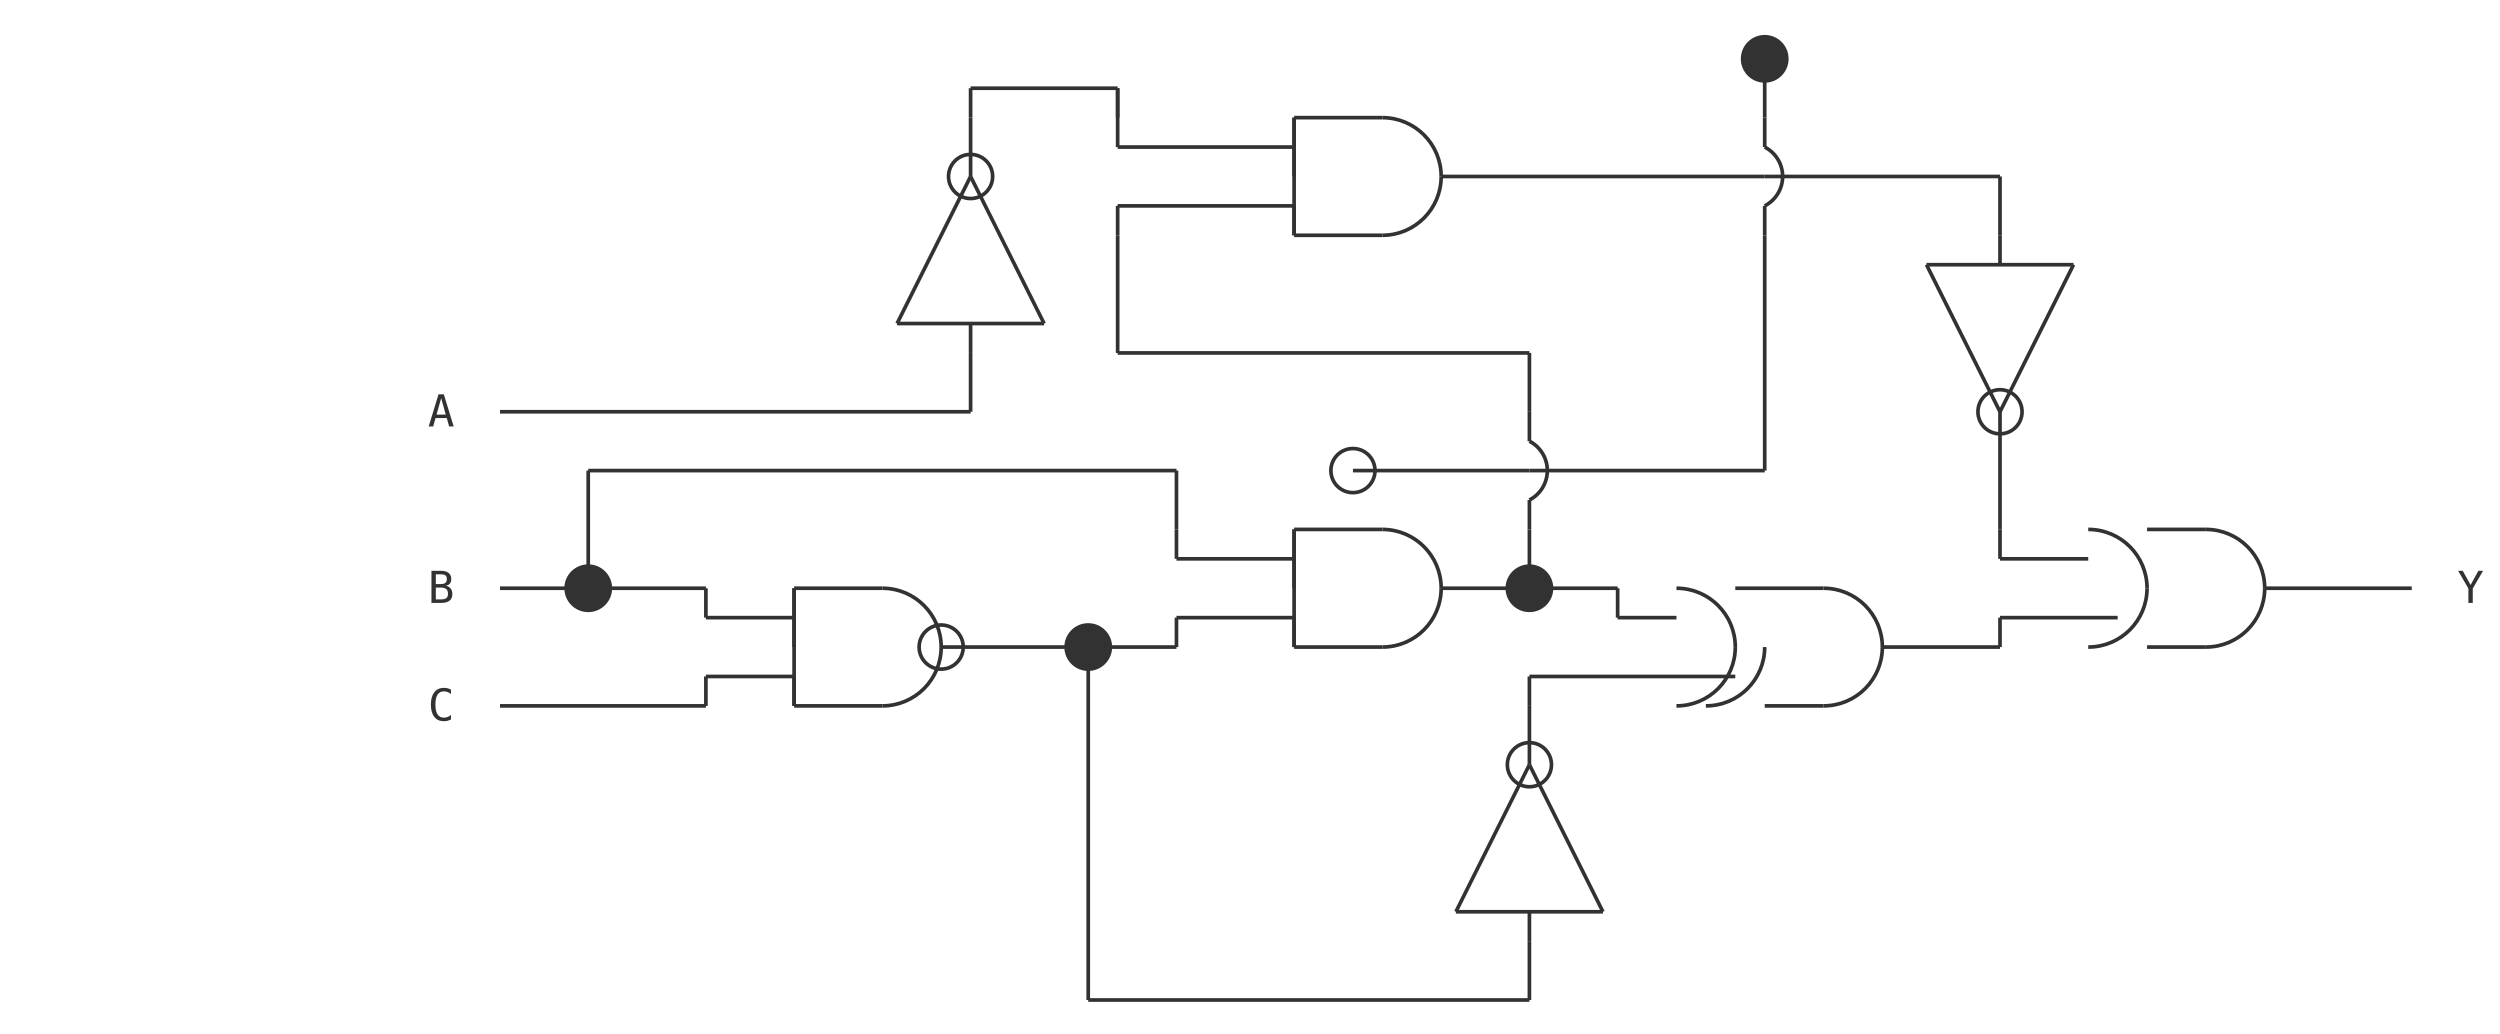
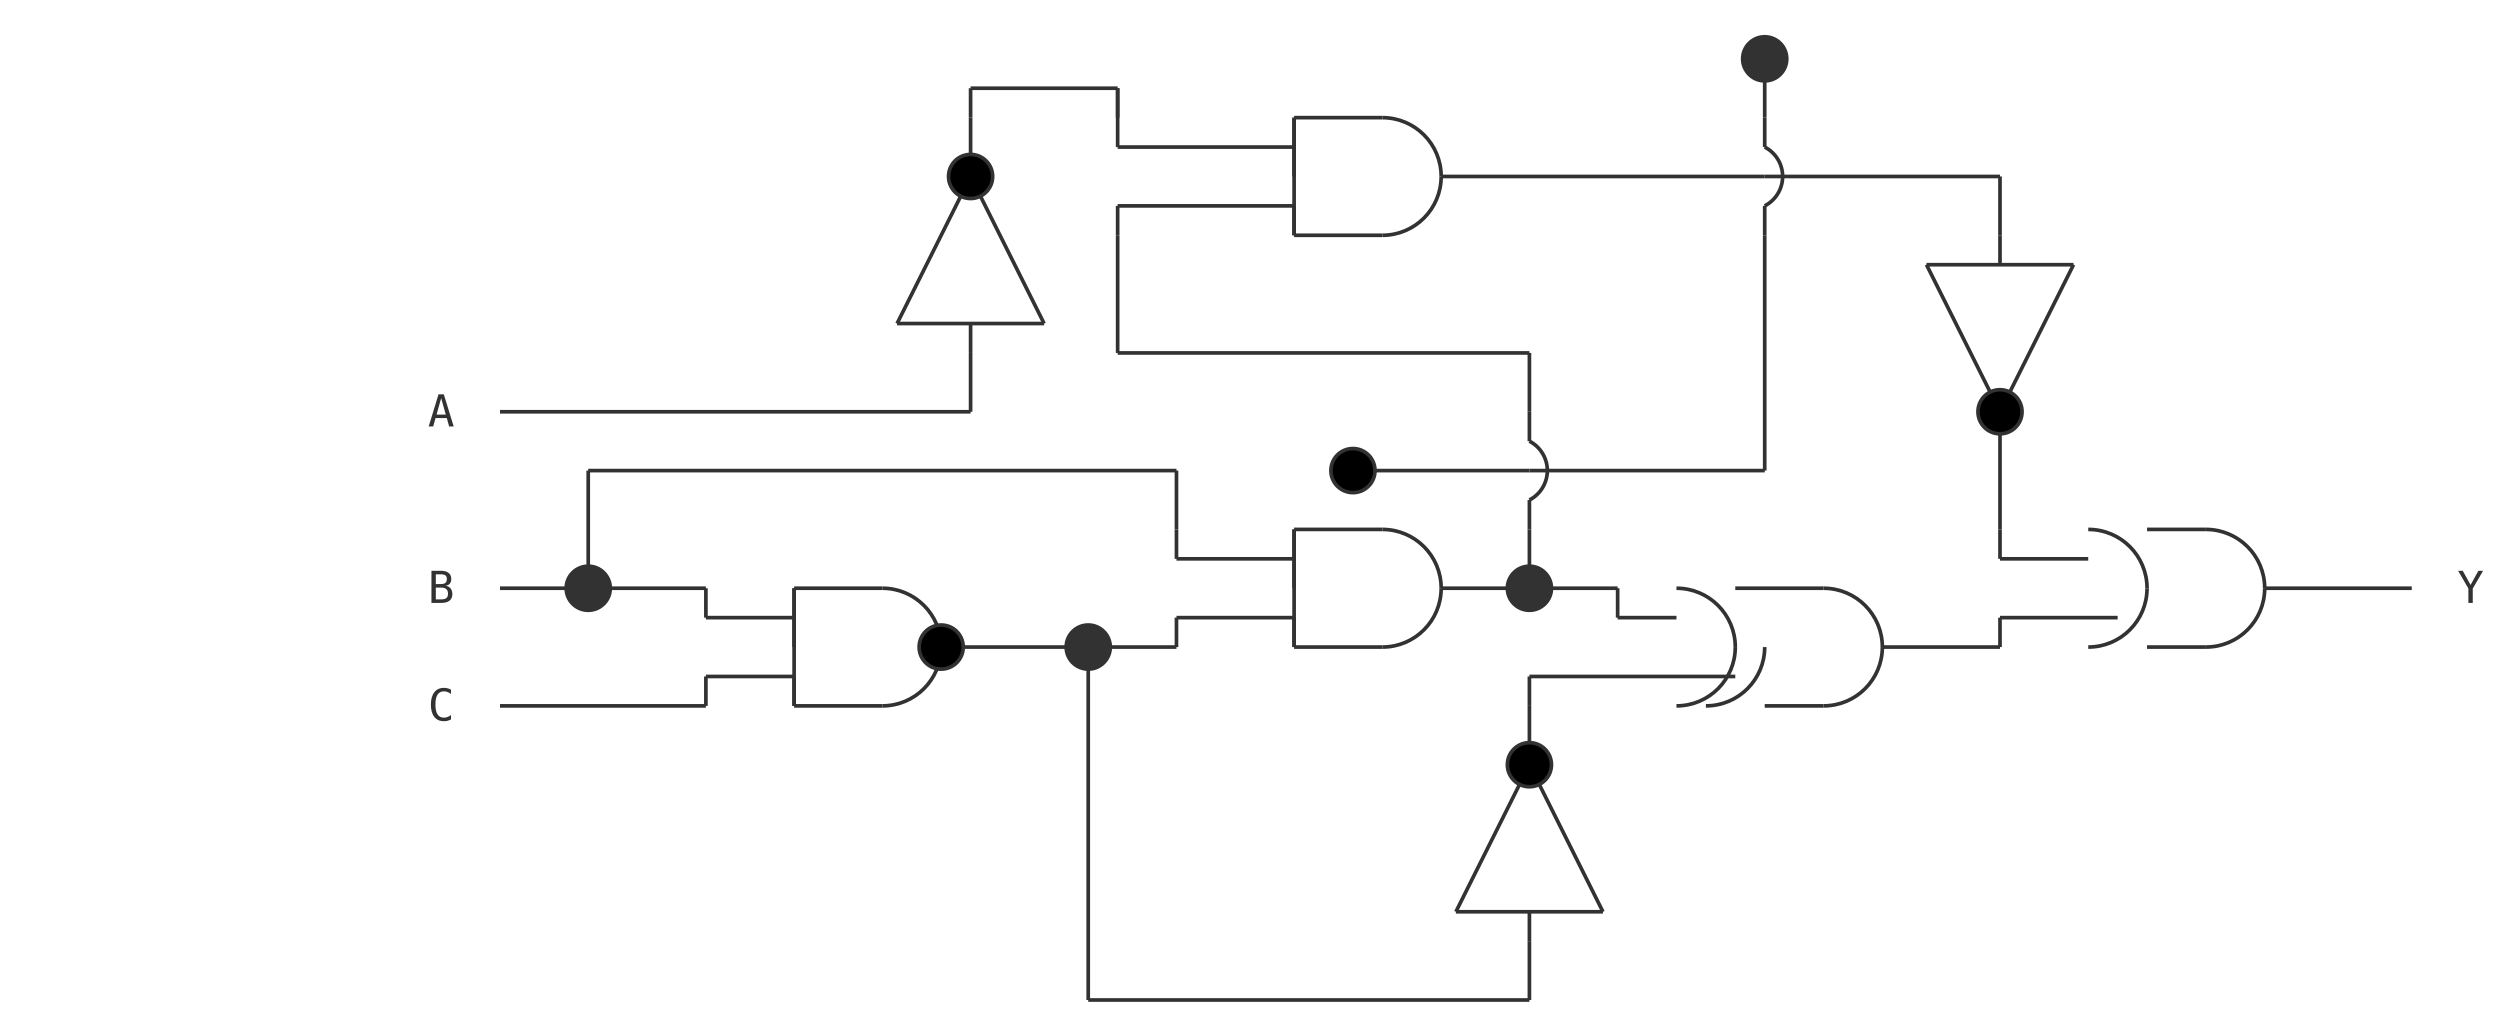
<svg xmlns="http://www.w3.org/2000/svg" class="diagram" version="1.1" height="281" width="680" font-family="Menlo,Lucida Console,monospace">
  <style type="text/css">
svg {
   color: #323232;
}
@media (prefers-color-scheme: dark) {
     svg {
   color: #C8C8C8;
     }
}
</style>
  <g transform="translate(8,16)">
    <path d="M 344,16 L 368,16" fill="none" stroke="currentColor" />
    <path d="M 384,32 L 472,32" fill="none" stroke="currentColor" />
    <path d="M 472,32 L 536,32" fill="none" stroke="currentColor" />
    <path d="M 344,48 L 368,48" fill="none" stroke="currentColor" />
    <path d="M 296,80 L 408,80" fill="none" stroke="currentColor" />
    <path d="M 128,96 L 256,96" fill="none" stroke="currentColor" />
    <path d="M 152,112 L 312,112" fill="none" stroke="currentColor" />
    <path d="M 360,112 L 408,112" fill="none" stroke="currentColor" />
    <path d="M 408,112 L 472,112" fill="none" stroke="currentColor" />
    <path d="M 344,128 L 368,128" fill="none" stroke="currentColor" />
    <path d="M 576,128 L 592,128" fill="none" stroke="currentColor" />
    <path d="M 128,144 L 152,144" fill="none" stroke="currentColor" />
    <path d="M 152,144 L 184,144" fill="none" stroke="currentColor" />
    <path d="M 208,144 L 232,144" fill="none" stroke="currentColor" />
    <path d="M 384,144 L 408,144" fill="none" stroke="currentColor" />
    <path d="M 408,144 L 432,144" fill="none" stroke="currentColor" />
    <path d="M 464,144 L 488,144" fill="none" stroke="currentColor" />
    <path d="M 608,144 L 648,144" fill="none" stroke="currentColor" />
    <path d="M 248,160 L 288,160" fill="none" stroke="currentColor" />
    <path d="M 288,160 L 312,160" fill="none" stroke="currentColor" />
    <path d="M 344,160 L 368,160" fill="none" stroke="currentColor" />
    <path d="M 504,160 L 536,160" fill="none" stroke="currentColor" />
    <path d="M 576,160 L 592,160" fill="none" stroke="currentColor" />
    <path d="M 128,176 L 184,176" fill="none" stroke="currentColor" />
    <path d="M 208,176 L 232,176" fill="none" stroke="currentColor" />
    <path d="M 472,176 L 488,176" fill="none" stroke="currentColor" />
    <path d="M 288,256 L 408,256" fill="none" stroke="currentColor" />
    <path d="M 256,8 L 296,8" fill="none" stroke="currentColor" />
    <path d="M 296,24 L 344,24" fill="none" stroke="currentColor" />
    <path d="M 296,40 L 344,40" fill="none" stroke="currentColor" />
    <path d="M 516,56 L 536,56" fill="none" stroke="currentColor" />
    <path d="M 536,56 L 556,56" fill="none" stroke="currentColor" />
    <path d="M 236,72 L 276,72" fill="none" stroke="currentColor" />
    <path d="M 312,136 L 344,136" fill="none" stroke="currentColor" />
    <path d="M 536,136 L 560,136" fill="none" stroke="currentColor" />
    <path d="M 184,152 L 208,152" fill="none" stroke="currentColor" />
    <path d="M 312,152 L 344,152" fill="none" stroke="currentColor" />
    <path d="M 432,152 L 448,152" fill="none" stroke="currentColor" />
    <path d="M 536,152 L 568,152" fill="none" stroke="currentColor" />
    <path d="M 184,168 L 208,168" fill="none" stroke="currentColor" />
    <path d="M 408,168 L 464,168" fill="none" stroke="currentColor" />
    <path d="M 388,232 L 428,232" fill="none" stroke="currentColor" />
    <path d="M 152,112 L 152,144" fill="none" stroke="currentColor" />
    <path d="M 208,144 L 208,176" fill="none" stroke="currentColor" />
    <path d="M 256,16 L 256,32" fill="none" stroke="currentColor" />
    <path d="M 256,80 L 256,96" fill="none" stroke="currentColor" />
    <path d="M 288,160 L 288,256" fill="none" stroke="currentColor" />
    <path d="M 296,8 L 296,24" fill="none" stroke="currentColor" />
    <path d="M 296,48 L 296,80" fill="none" stroke="currentColor" />
    <path d="M 312,112 L 312,128" fill="none" stroke="currentColor" />
    <path d="M 344,16 L 344,48" fill="none" stroke="currentColor" />
    <path d="M 344,128 L 344,160" fill="none" stroke="currentColor" />
    <path d="M 408,80 L 408,96" fill="none" stroke="currentColor" />
    <path d="M 408,128 L 408,144" fill="none" stroke="currentColor" />
    <path d="M 408,176 L 408,192" fill="none" stroke="currentColor" />
    <path d="M 408,240 L 408,256" fill="none" stroke="currentColor" />
    <path d="M 472,0 L 472,16" fill="none" stroke="currentColor" />
    <path d="M 472,48 L 472,112" fill="none" stroke="currentColor" />
    <path d="M 536,32 L 536,48" fill="none" stroke="currentColor" />
    <path d="M 536,96 L 536,128" fill="none" stroke="currentColor" />
    <path d="M 236,72 L 256,32" fill="none" stroke="currentColor" />
    <path d="M 388,232 L 408,192" fill="none" stroke="currentColor" />
    <path d="M 536,96 L 556,56" fill="none" stroke="currentColor" />
    <path d="M 256,32 L 276,72" fill="none" stroke="currentColor" />
    <path d="M 408,192 L 428,232" fill="none" stroke="currentColor" />
    <path d="M 516,56 L 536,96" fill="none" stroke="currentColor" />
    <path d="M 184,144 L 184,152" fill="none" stroke="currentColor" />
    <path d="M 184,168 L 184,176" fill="none" stroke="currentColor" />
    <path d="M 208,144 L 208,152" fill="none" stroke="currentColor" />
    <path d="M 208,152 L 208,160" fill="none" stroke="currentColor" />
    <path d="M 208,168 L 208,176" fill="none" stroke="currentColor" />
    <path d="M 256,8 L 256,16" fill="none" stroke="currentColor" />
    <path d="M 256,72 L 256,80" fill="none" stroke="currentColor" />
    <path d="M 296,8 L 296,16" fill="none" stroke="currentColor" />
    <path d="M 296,40 L 296,48" fill="none" stroke="currentColor" />
    <path d="M 312,128 L 312,136" fill="none" stroke="currentColor" />
    <path d="M 312,152 L 312,160" fill="none" stroke="currentColor" />
    <path d="M 344,16 L 344,24" fill="none" stroke="currentColor" />
    <path d="M 344,24 L 344,32" fill="none" stroke="currentColor" />
    <path d="M 344,40 L 344,48" fill="none" stroke="currentColor" />
    <path d="M 344,128 L 344,136" fill="none" stroke="currentColor" />
    <path d="M 344,136 L 344,144" fill="none" stroke="currentColor" />
    <path d="M 344,152 L 344,160" fill="none" stroke="currentColor" />
    <path d="M 408,168 L 408,176" fill="none" stroke="currentColor" />
    <path d="M 408,232 L 408,240" fill="none" stroke="currentColor" />
    <path d="M 432,144 L 432,152" fill="none" stroke="currentColor" />
    <path d="M 536,48 L 536,56" fill="none" stroke="currentColor" />
    <path d="M 536,128 L 536,136" fill="none" stroke="currentColor" />
    <path d="M 536,152 L 536,160" fill="none" stroke="currentColor" />
    <path d="M 368,16 A 16,16 0 0,1 384,32" fill="none" stroke="currentColor" />
    <path d="M 384,32 A 16,16 0 0,1 368,48" fill="none" stroke="currentColor" />
    <path d="M 368,128 A 16,16 0 0,1 384,144" fill="none" stroke="currentColor" />
    <path d="M 560,128 A 16,16 0 0,1 576,144" fill="none" stroke="currentColor" />
    <path d="M 592,128 A 16,16 0 0,1 608,144" fill="none" stroke="currentColor" />
    <path d="M 232,144 A 16,16 0 0,1 248,160" fill="none" stroke="currentColor" />
    <path d="M 448,144 A 16,16 0 0,1 464,160" fill="none" stroke="currentColor" />
    <path d="M 488,144 A 16,16 0 0,1 504,160" fill="none" stroke="currentColor" />
    <path d="M 384,144 A 16,16 0 0,1 368,160" fill="none" stroke="currentColor" />
    <path d="M 576,144 A 16,16 0 0,1 560,160" fill="none" stroke="currentColor" />
    <path d="M 608,144 A 16,16 0 0,1 592,160" fill="none" stroke="currentColor" />
    <path d="M 248,160 A 16,16 0 0,1 232,176" fill="none" stroke="currentColor" />
    <path d="M 464,160 A 16,16 0 0,1 448,176" fill="none" stroke="currentColor" />
    <path d="M 472,160 A 16,16 0 0,1 456,176" fill="none" stroke="currentColor" />
    <path d="M 504,160 A 16,16 0 0,1 488,176" fill="none" stroke="currentColor" />
    <circle cx="152" cy="144" r="6" stroke="currentColor" fill="currentColor" />
-     <circle cx="248" cy="160" r="6" stroke="currentColor" fill="none" />
-     <circle cx="256" cy="32" r="6" stroke="currentColor" fill="none" />
+     <circle cx="248" cy="160" r="6" stroke="currentColor" fill="invert(currentColor)" />
+     <circle cx="256" cy="32" r="6" stroke="currentColor" fill="invert(currentColor)" />
    <circle cx="288" cy="160" r="6" stroke="currentColor" fill="currentColor" />
-     <circle cx="360" cy="112" r="6" stroke="currentColor" fill="none" />
+     <circle cx="360" cy="112" r="6" stroke="currentColor" fill="invert(currentColor)" />
    <circle cx="408" cy="144" r="6" stroke="currentColor" fill="currentColor" />
-     <circle cx="408" cy="192" r="6" stroke="currentColor" fill="none" />
+     <circle cx="408" cy="192" r="6" stroke="currentColor" fill="invert(currentColor)" />
    <circle cx="472" cy="0" r="6" stroke="currentColor" fill="currentColor" />
-     <circle cx="536" cy="96" r="6" stroke="currentColor" fill="none" />
+     <circle cx="536" cy="96" r="6" stroke="currentColor" fill="invert(currentColor)" />
    <path d="M 472,16 L 472,24" fill="none" stroke="currentColor" />
    <path d="M 472,40 L 472,48" fill="none" stroke="currentColor" />
    <path d="M 472,24 A 9,9 0 0,1 472,40" fill="none" stroke="currentColor" />
    <path d="M 408,96 L 408,104" fill="none" stroke="currentColor" />
    <path d="M 408,120 L 408,128" fill="none" stroke="currentColor" />
    <path d="M 408,104 A 9,9 0 0,1 408,120" fill="none" stroke="currentColor" />
    <text text-anchor="middle" x="112" y="100" fill="currentColor" style="font-size:1em">A</text>
    <text text-anchor="middle" x="112" y="148" fill="currentColor" style="font-size:1em">B</text>
    <text text-anchor="middle" x="112" y="180" fill="currentColor" style="font-size:1em">C</text>
    <text text-anchor="middle" x="664" y="148" fill="currentColor" style="font-size:1em">Y</text>
  </g>
</svg>
